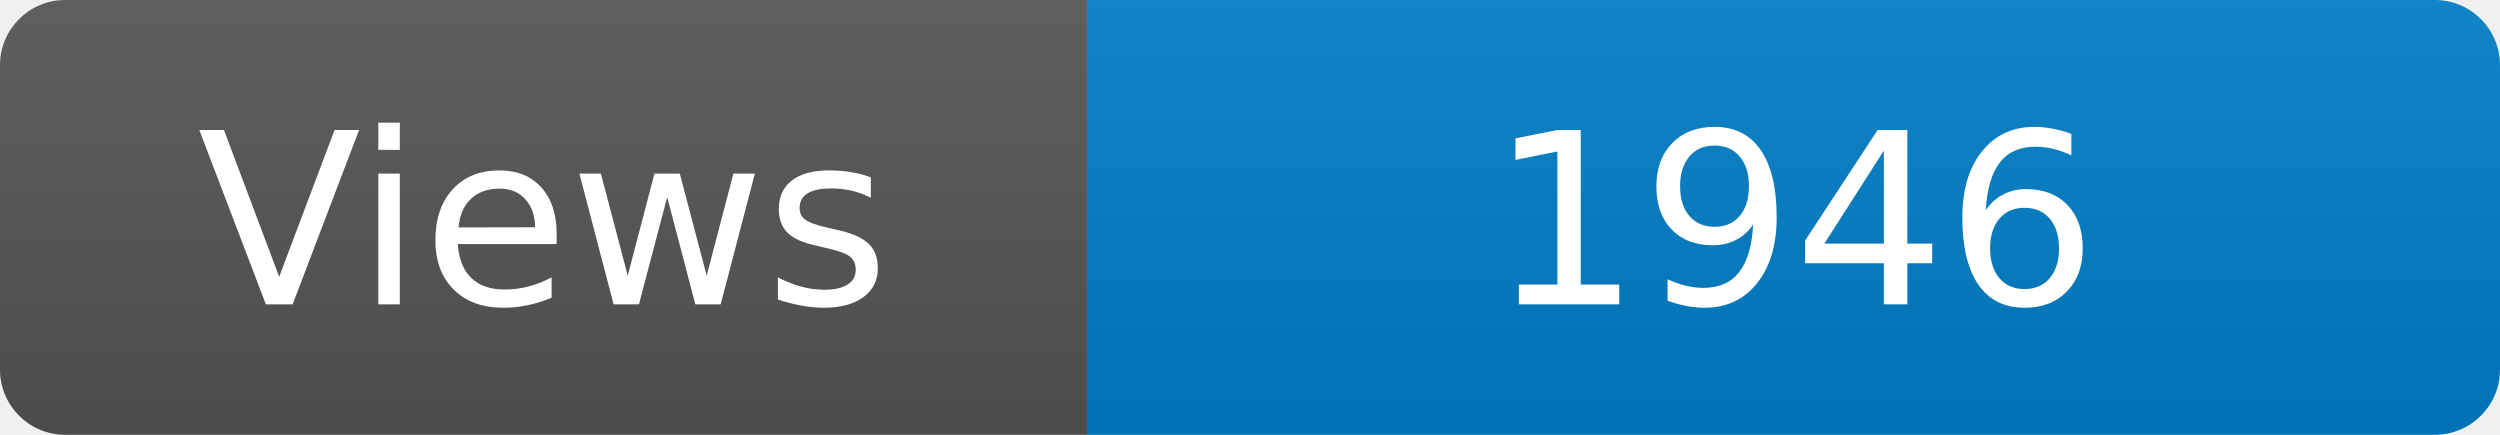
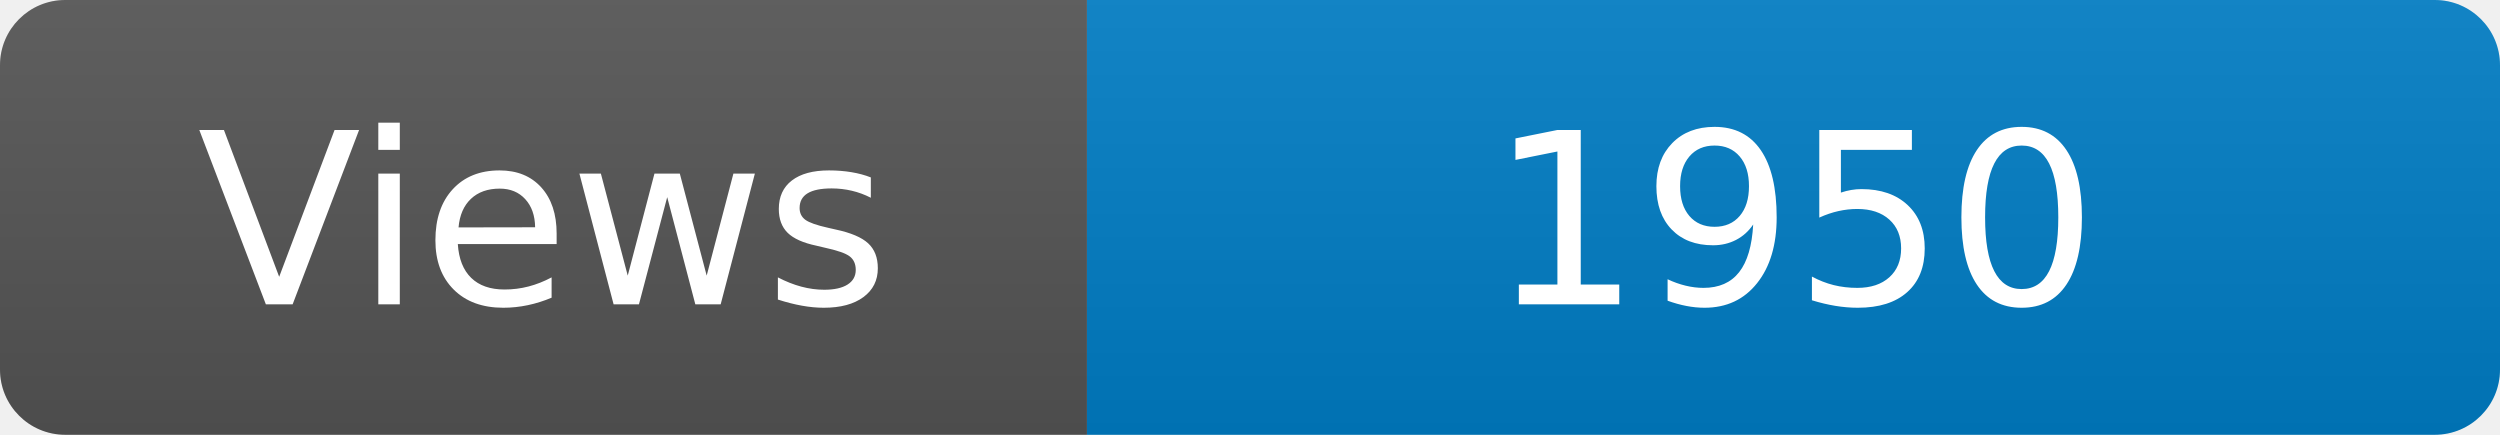
<svg xmlns="http://www.w3.org/2000/svg" width="115" height="20" role="img" aria-label="Maintained?: yes">
  <linearGradient id="s" x2="0" y2="100%">
    <stop offset="0" stop-color="#bbb" stop-opacity=".1" />
    <stop offset="1" stop-opacity=".1" />
  </linearGradient>
  <clipPath id="r">
    <rect width="115" height="20" rx="3" fill="#fff" />
  </clipPath>
  <g clip-path="url(#r)">
    <rect width="50" height="20" fill="#555" />
    <rect x="50" width="160" height="20" fill="#007ec6" />
    <rect width="115" height="20" fill="url(#s)" />
  </g>
  <g fill="#fff" text-anchor="middle" font-family="Verdana,Geneva,DejaVu Sans,sans-serif" font-size="110">
    <text x="250" y="140" transform="scale(.1)" fill="#fff">Views</text>
-     <text x="825" y="140" transform="scale(.1)" fill="#fff">1946</text>
+     <text x="825" y="140" transform="scale(.1)" fill="#fff">1950</text>
  </g>
</svg>
